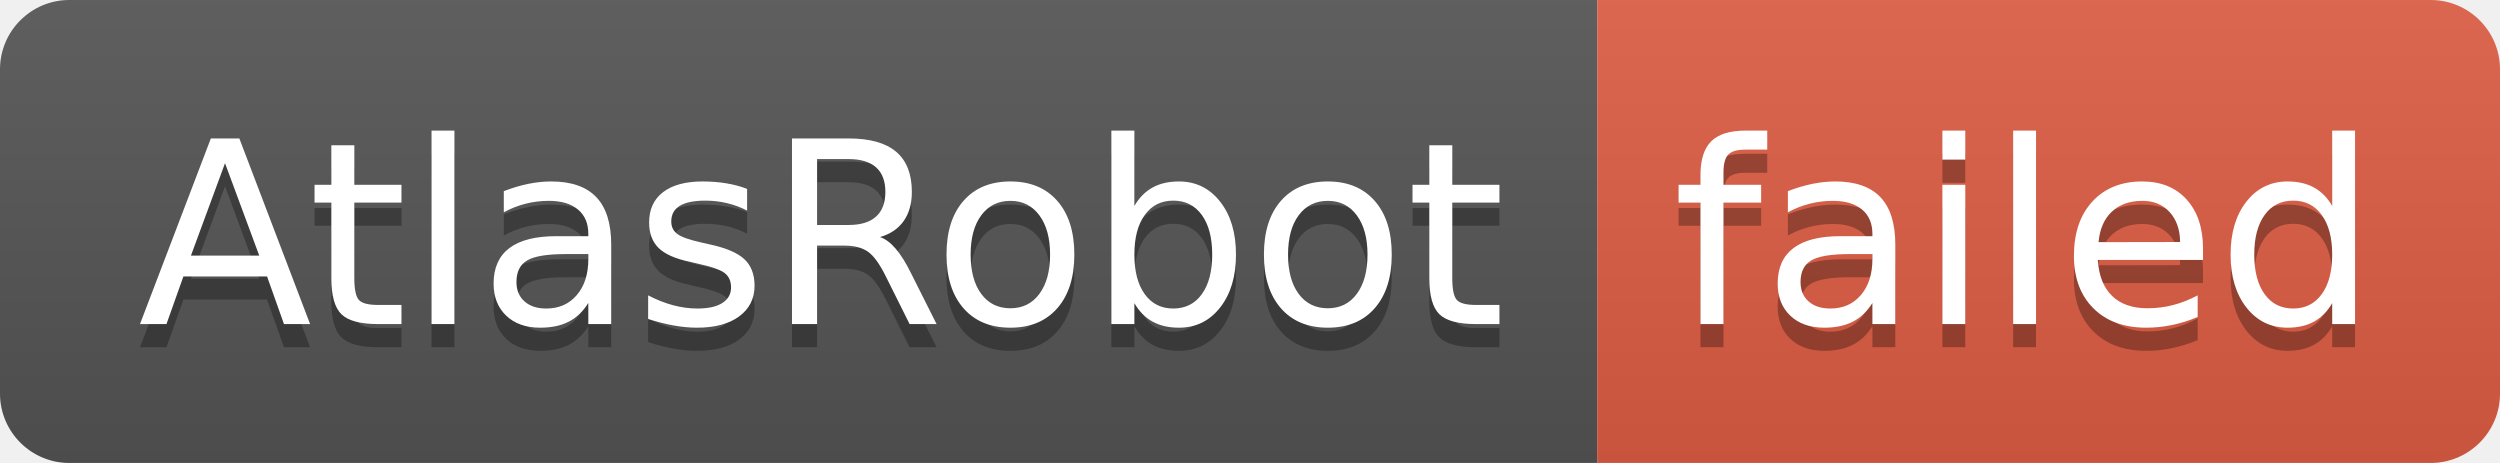
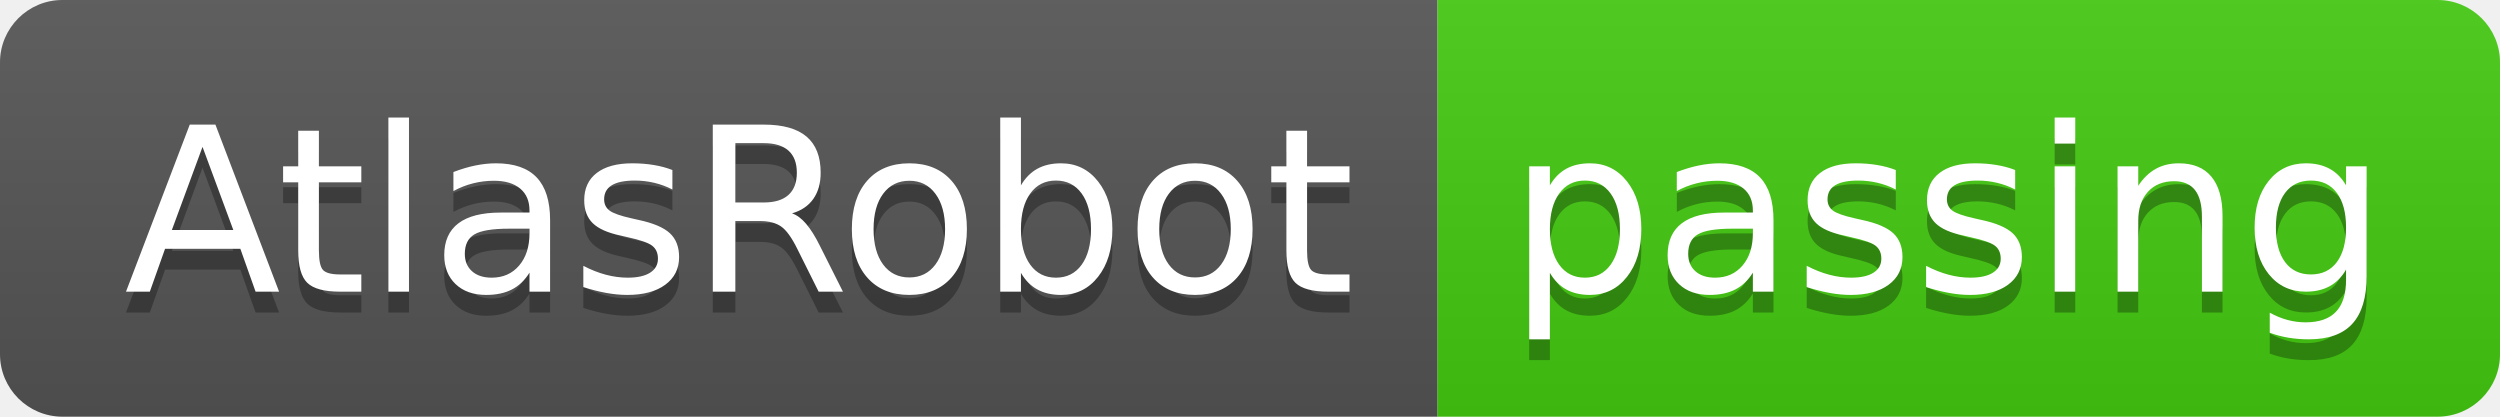
- <svg xmlns="http://www.w3.org/2000/svg" width="108" height="20" role="img" aria-label="AtlasRobot: failed">
+ <svg xmlns="http://www.w3.org/2000/svg" width="120" height="20" role="img" aria-label="AtlasRobot: passing">
  <linearGradient id="s" x2="0" y2="100%">
    <stop offset="0" stop-color="#bbb" stop-opacity=".1" />
    <stop offset="1" stop-opacity=".1" />
  </linearGradient>
  <clipPath id="r">
-     <rect width="108" height="20" rx="3" fill="#fff" />
+     <rect width="120" height="20" rx="3" fill="#fff" />
  </clipPath>
  <g clip-path="url(#r)">
    <rect width="69" height="20" fill="#555" />
-     <rect x="69" width="39" height="20" fill="#e05d44" />
-     <rect width="108" height="20" fill="url(#s)" />
+     <rect x="69" width="51" height="20" fill="#4c1" />
+     <rect width="120" height="20" fill="url(#s)" />
  </g>
  <g fill="#fff" text-anchor="middle" font-family="Verdana,Geneva,DejaVu Sans,sans-serif" text-rendering="geometricPrecision" font-size="110">
    <text aria-hidden="true" x="355" y="150" fill="#010101" fill-opacity=".3" transform="scale(.1)" textLength="590">AtlasRobot</text>
    <text x="355" y="140" transform="scale(.1)" fill="#fff" textLength="590">AtlasRobot</text>
-     <text aria-hidden="true" x="875" y="150" fill="#010101" fill-opacity=".3" transform="scale(.1)" textLength="290">failed</text>
-     <text x="875" y="140" transform="scale(.1)" fill="#fff" textLength="290">failed</text>
+     <text aria-hidden="true" x="935" y="150" fill="#010101" fill-opacity=".3" transform="scale(.1)" textLength="410">passing</text>
+     <text x="935" y="140" transform="scale(.1)" fill="#fff" textLength="410">passing</text>
  </g>
</svg>
